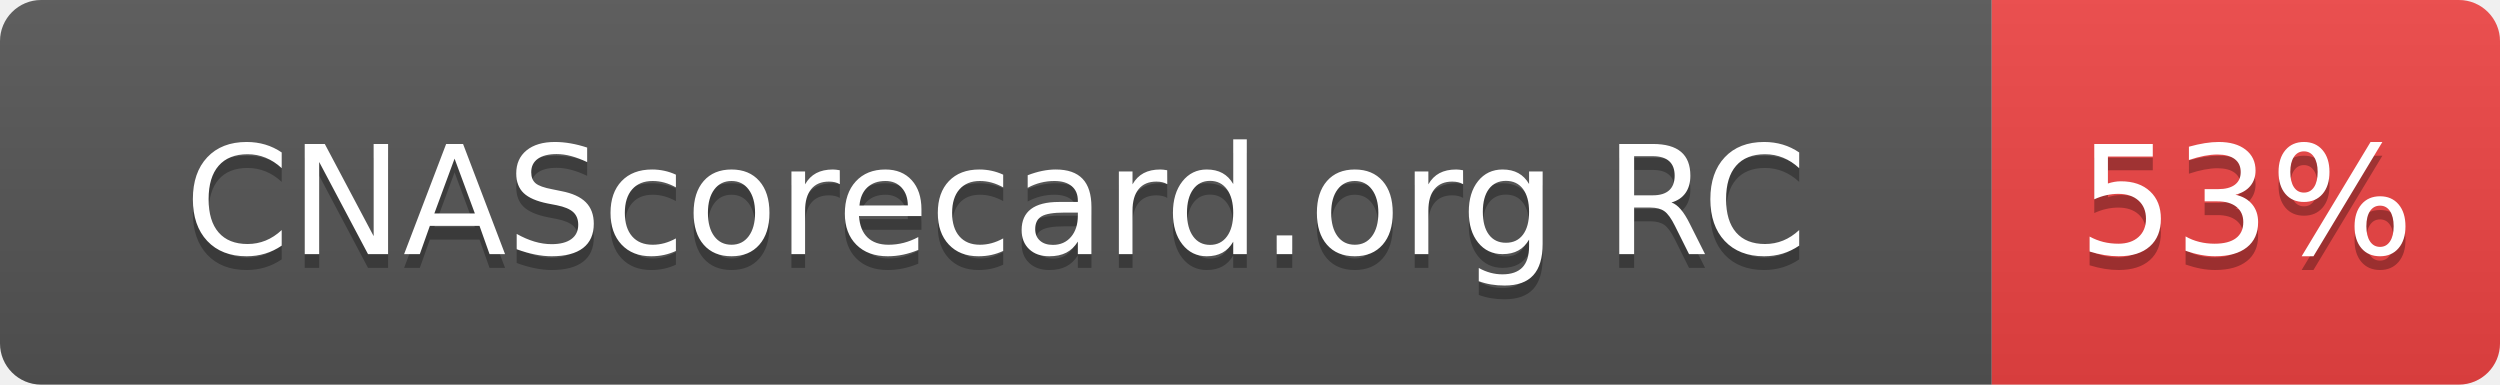
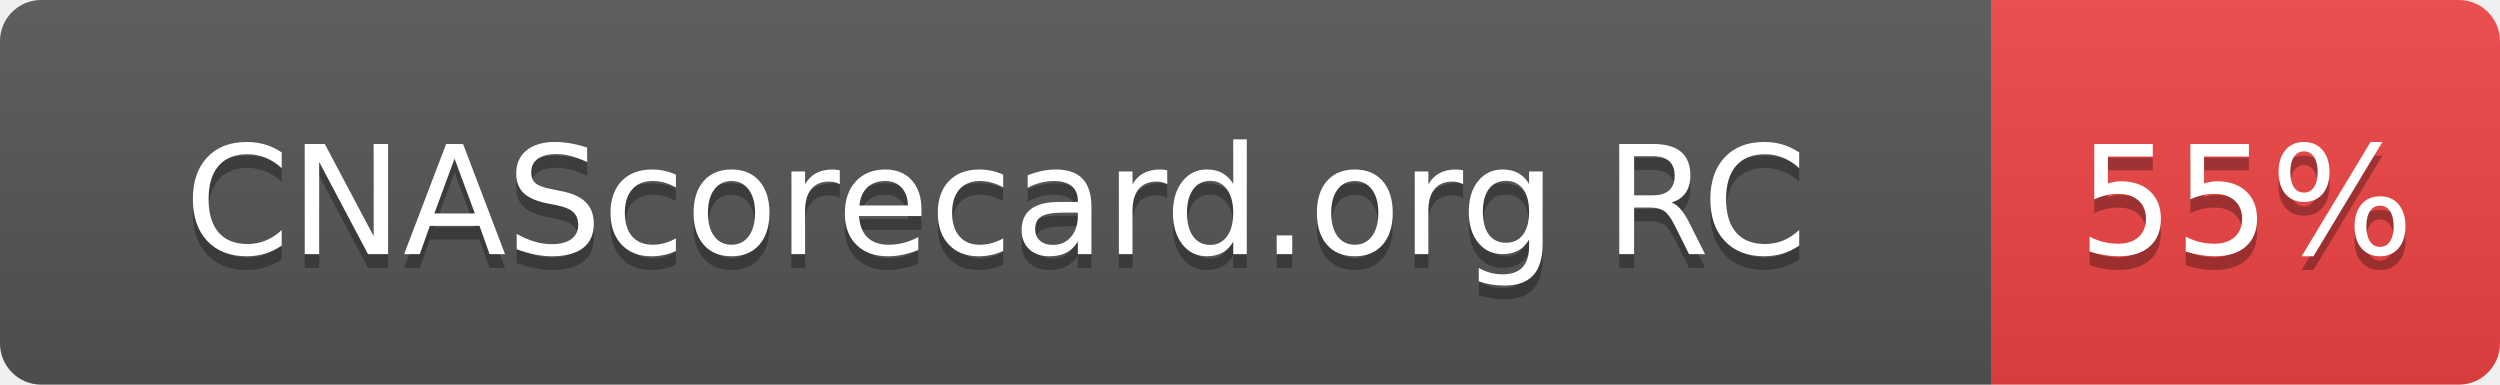
- <svg xmlns="http://www.w3.org/2000/svg" width="182" height="28" role="img" aria-label="CNAScorecard.org RC: 53%">
+ <svg xmlns="http://www.w3.org/2000/svg" width="182" height="28" role="img" aria-label="CNAScorecard.org RC: 55%">
  <linearGradient id="s" x2="0" y2="100%">
    <stop offset="0" stop-color="#bbb" stop-opacity=".1" />
    <stop offset="1" stop-opacity=".1" />
  </linearGradient>
  <clipPath id="r">
    <rect width="182" height="28" rx="3" fill="#fff" />
  </clipPath>
  <g clip-path="url(#r)">
    <rect width="145" height="28" fill="#555" />
    <rect x="145" width="37" height="28" fill="#EF4444" />
    <rect width="182" height="28" fill="url(#s)" />
  </g>
  <g fill="#fff" text-anchor="middle" font-family="Verdana,Geneva,DejaVu Sans,sans-serif" text-rendering="geometricPrecision" font-size="110">
    <text aria-hidden="true" x="725" y="195" fill="#010101" fill-opacity=".3" transform="scale(.1)" textLength="1178">CNAScorecard.org RC</text>
    <text x="725" y="185" transform="scale(.1)" fill="#fff" textLength="1178">CNAScorecard.org RC</text>
-     <text aria-hidden="true" x="1635" y="195" fill="#010101" fill-opacity=".3" transform="scale(.1)" textLength="210">53%</text>
-     <text x="1635" y="185" transform="scale(.1)" fill="#fff" textLength="210">53%</text>
+     <text aria-hidden="true" x="1635" y="195" fill="#010101" fill-opacity=".3" transform="scale(.1)" textLength="210">55%</text>
+     <text x="1635" y="185" transform="scale(.1)" fill="#fff" textLength="210">55%</text>
  </g>
</svg>
